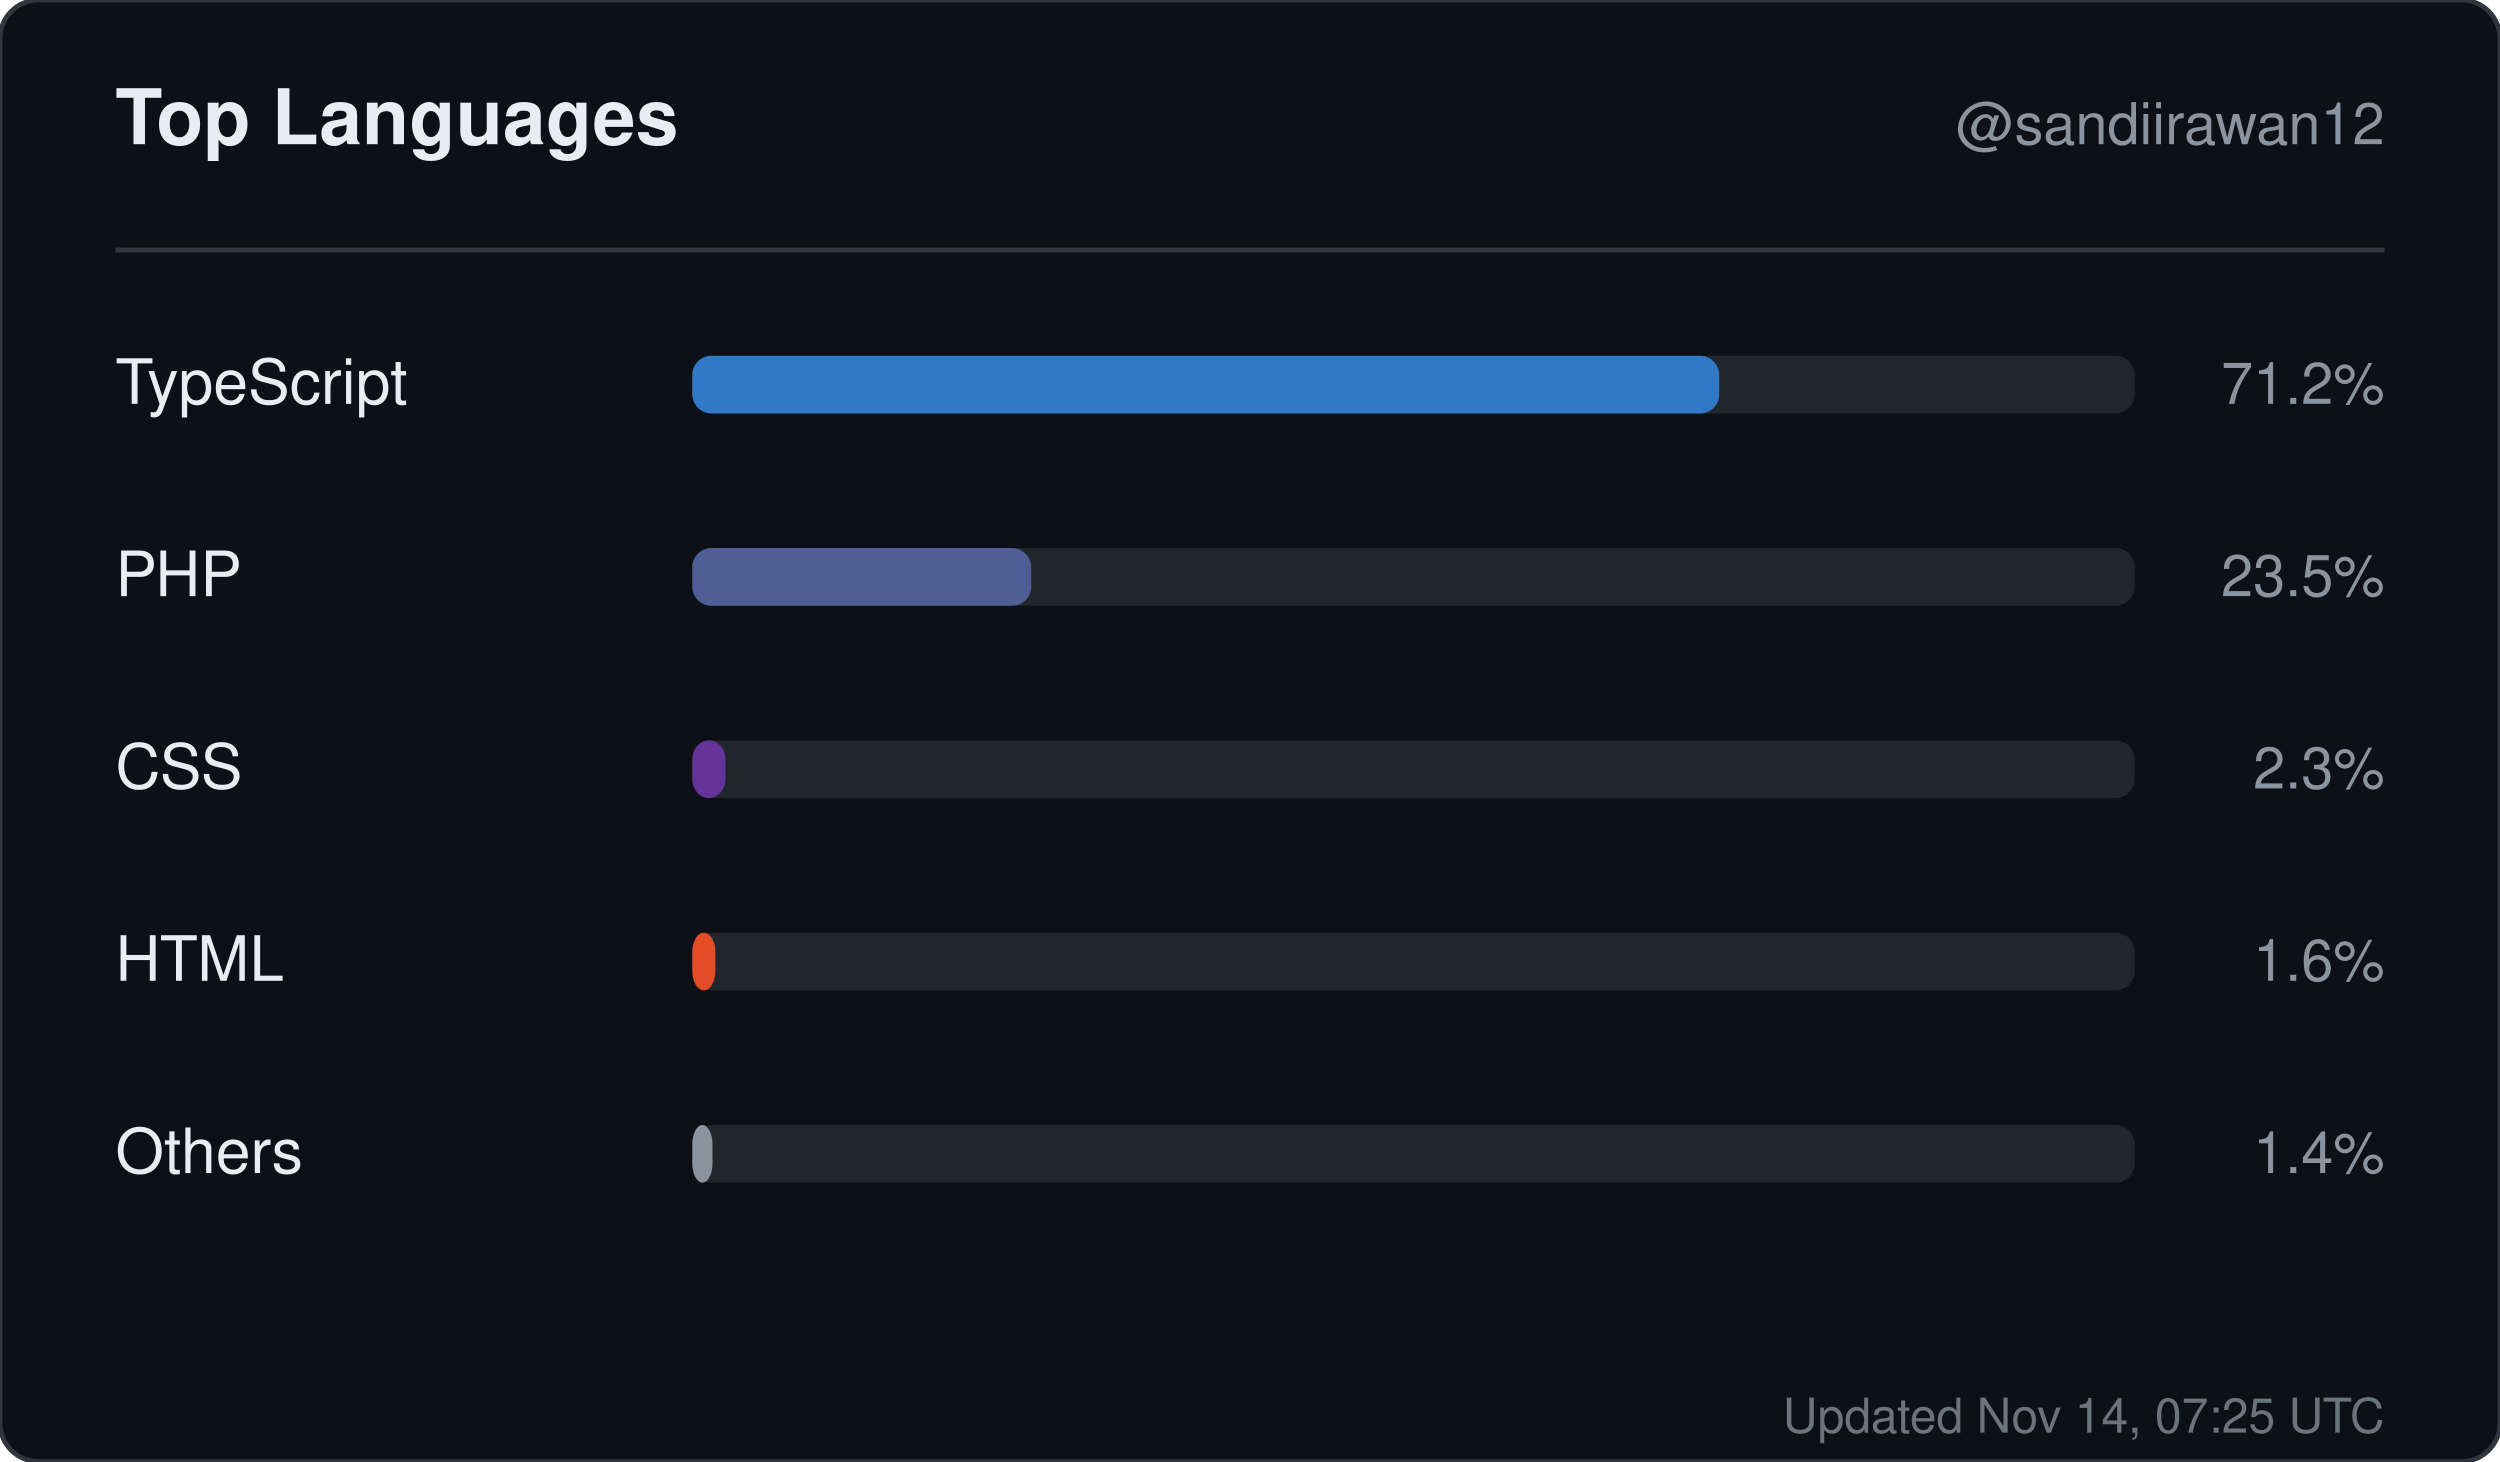
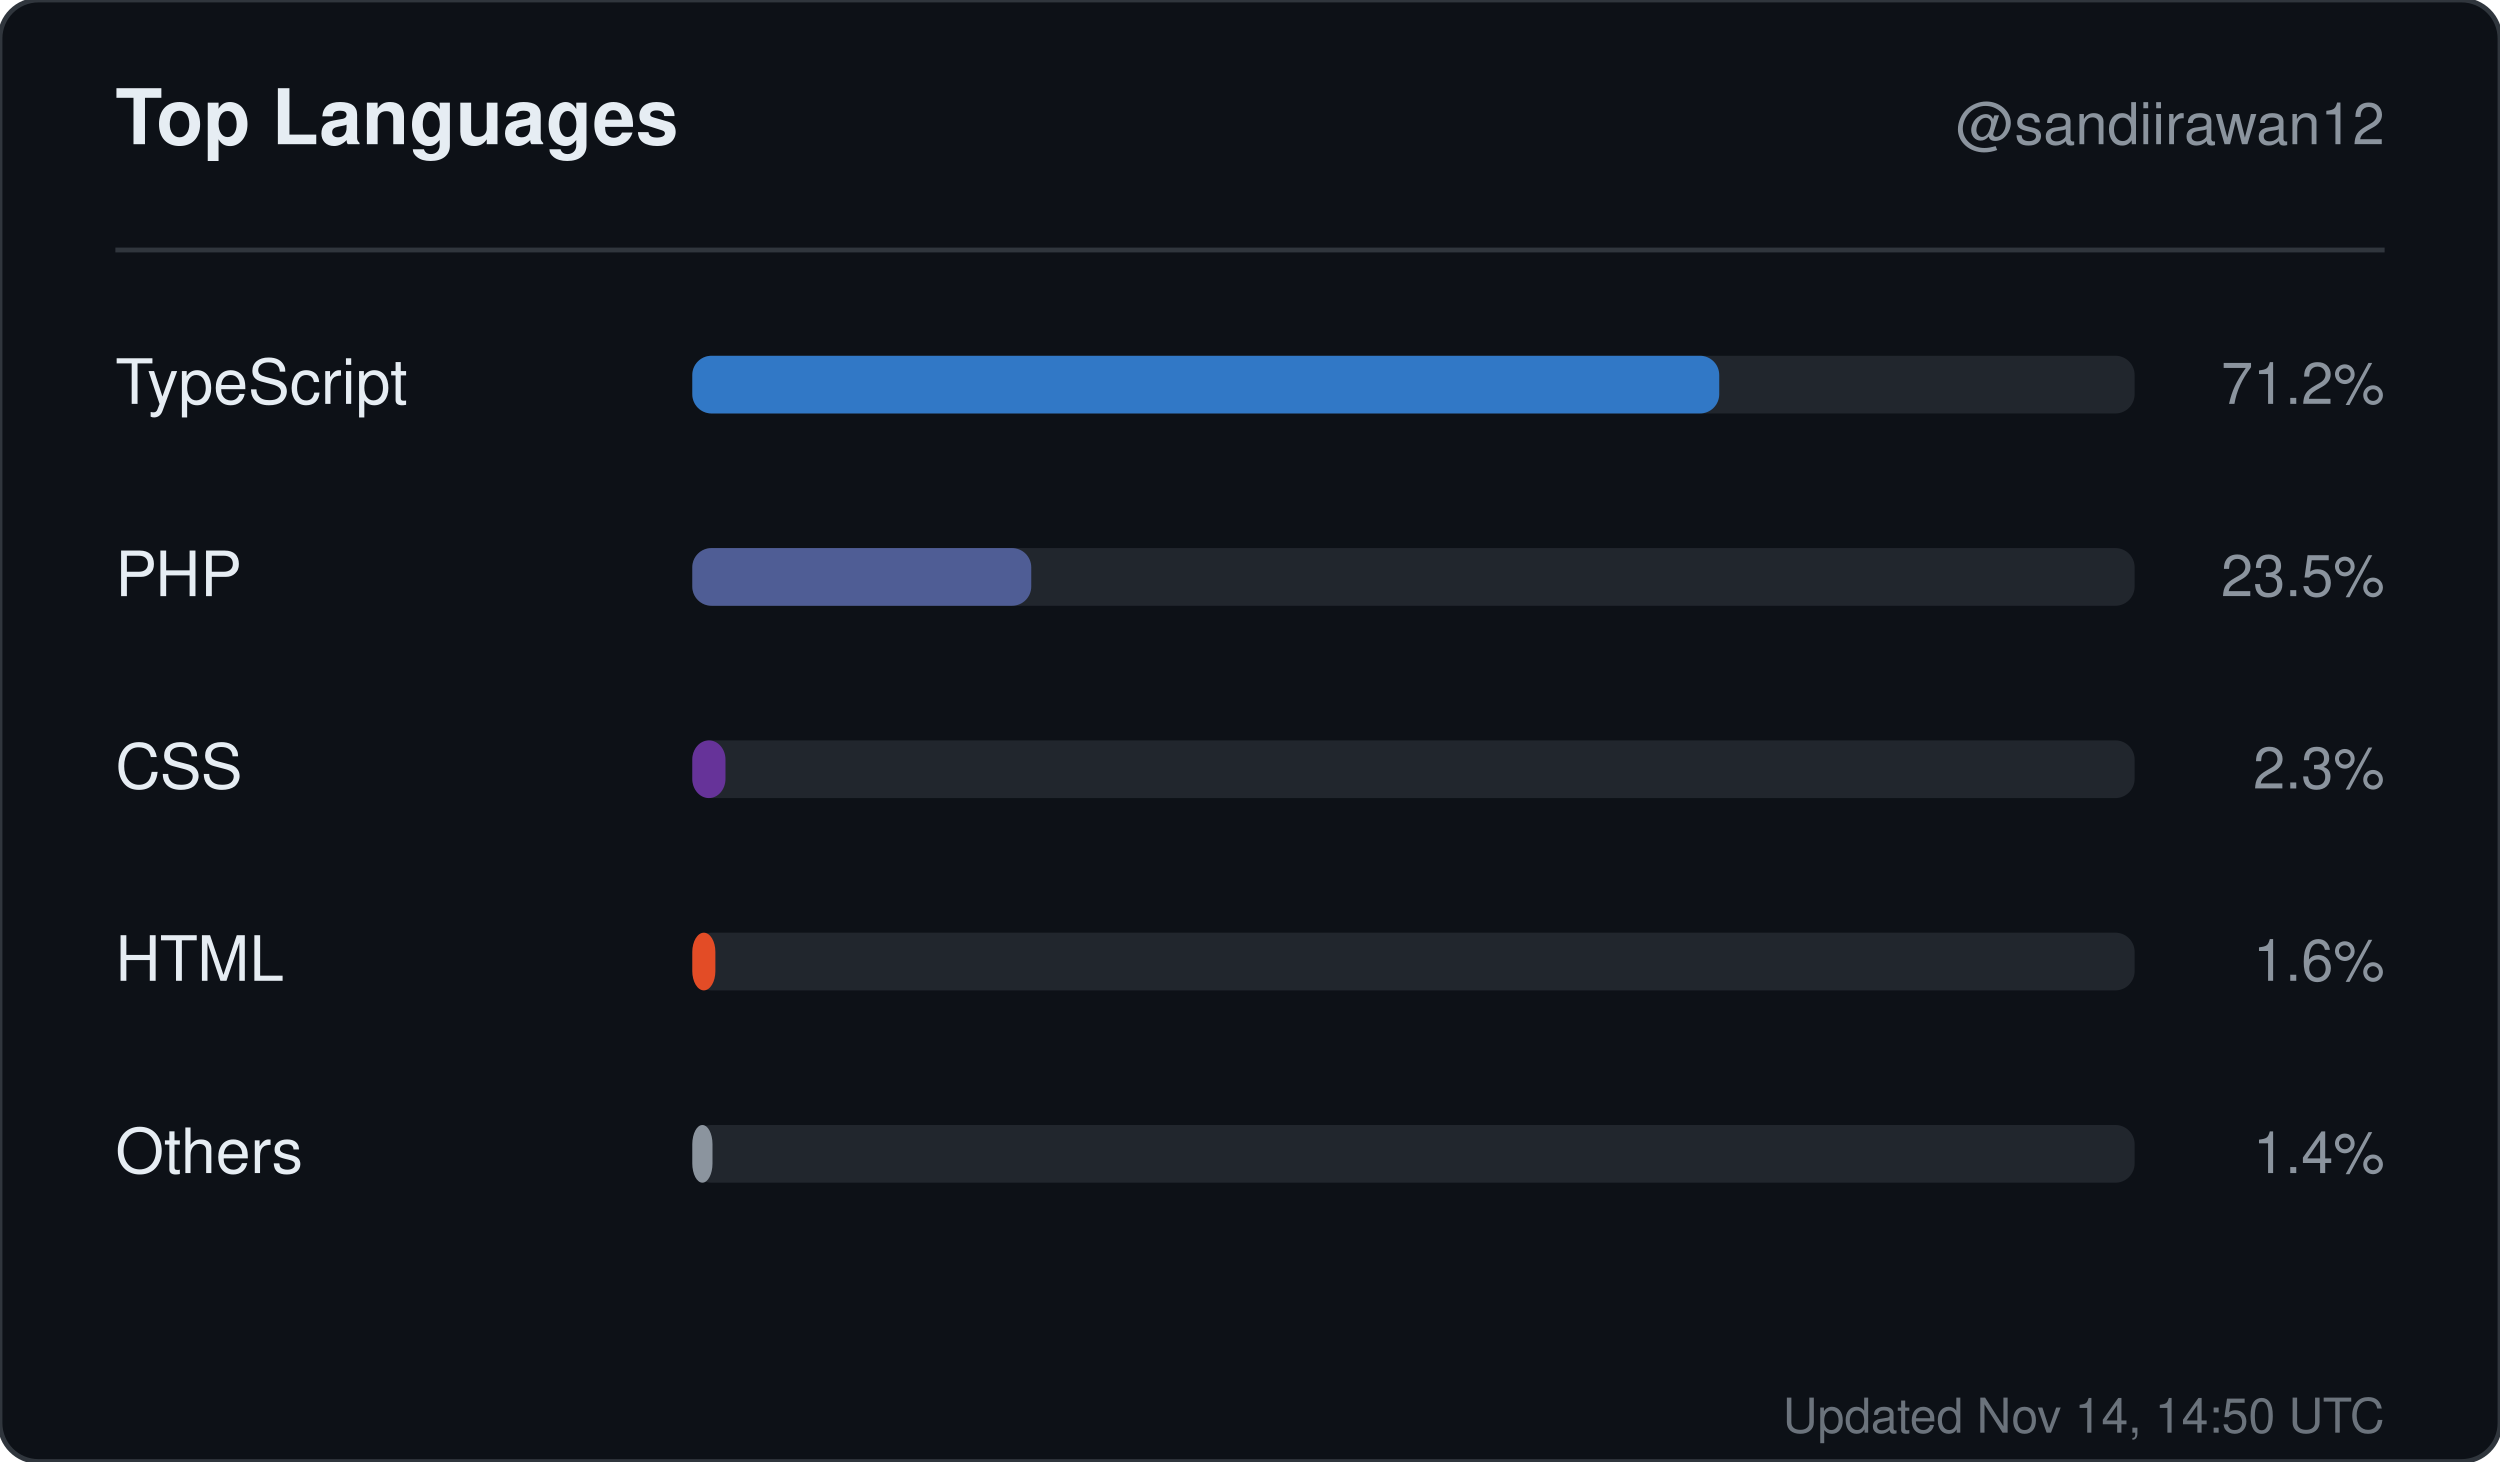
<svg xmlns="http://www.w3.org/2000/svg" width="520" height="304" viewBox="0 0 520 304" role="img" aria-label="Top languages for sandiirawan12">
  <rect width="520" height="304" rx="8" fill="#0d1117" stroke="#30363d" />
  <g font-family="-apple-system, BlinkMacSystemFont, Segoe UI, Helvetica, Arial, sans-serif">
    <text x="24" y="30" fill="#e6edf3" font-size="16" font-weight="700">Top Languages</text>
    <text x="496" y="30" fill="#8b949e" font-size="12" text-anchor="end">@sandiirawan12</text>
    <line x1="24" y1="52" x2="496" y2="52" stroke="#30363d" />
    <text x="24" y="84" fill="#e6edf3" font-size="13">TypeScript</text>
    <rect x="144" y="74" width="300" height="12" rx="4" fill="#21262d" />
    <rect x="144" y="74" width="213.6" height="12" rx="4" fill="#3178c6" />
    <text x="496" y="84" fill="#8b949e" font-size="12" text-anchor="end">71.2%</text>
    <text x="24" y="124" fill="#e6edf3" font-size="13">PHP</text>
    <rect x="144" y="114" width="300" height="12" rx="4" fill="#21262d" />
    <rect x="144" y="114" width="70.5" height="12" rx="4" fill="#4F5D95" />
    <text x="496" y="124" fill="#8b949e" font-size="12" text-anchor="end">23.5%</text>
    <text x="24" y="164" fill="#e6edf3" font-size="13">CSS</text>
    <rect x="144" y="154" width="300" height="12" rx="4" fill="#21262d" />
    <rect x="144" y="154" width="6.9" height="12" rx="4" fill="#663399" />
    <text x="496" y="164" fill="#8b949e" font-size="12" text-anchor="end">2.3%</text>
    <text x="24" y="204" fill="#e6edf3" font-size="13">HTML</text>
    <rect x="144" y="194" width="300" height="12" rx="4" fill="#21262d" />
    <rect x="144" y="194" width="4.8" height="12" rx="4" fill="#e34c26" />
    <text x="496" y="204" fill="#8b949e" font-size="12" text-anchor="end">1.6%</text>
    <text x="24" y="244" fill="#e6edf3" font-size="13">Others</text>
    <rect x="144" y="234" width="300" height="12" rx="4" fill="#21262d" />
    <rect x="144" y="234" width="4.2" height="12" rx="4" fill="#8b949e" />
    <text x="496" y="244" fill="#8b949e" font-size="12" text-anchor="end">1.4%</text>
-     <text x="496" y="298" fill="#8b949e" font-size="10" text-anchor="end" opacity="0.75">Updated Nov 14, 07:25 UTC</text>
+     <text x="496" y="298" fill="#8b949e" font-size="10" text-anchor="end" opacity="0.75">Updated Nov 14, 14:50 UTC</text>
  </g>
</svg>
